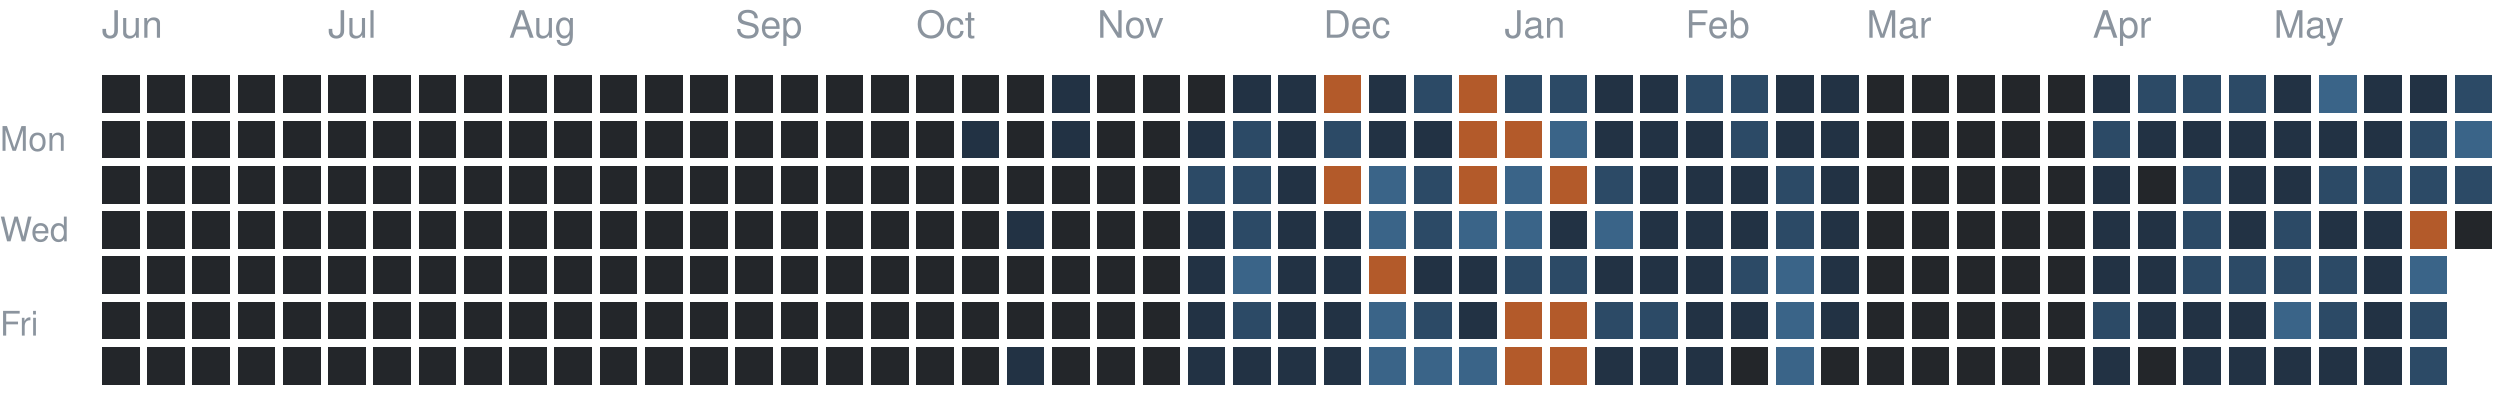
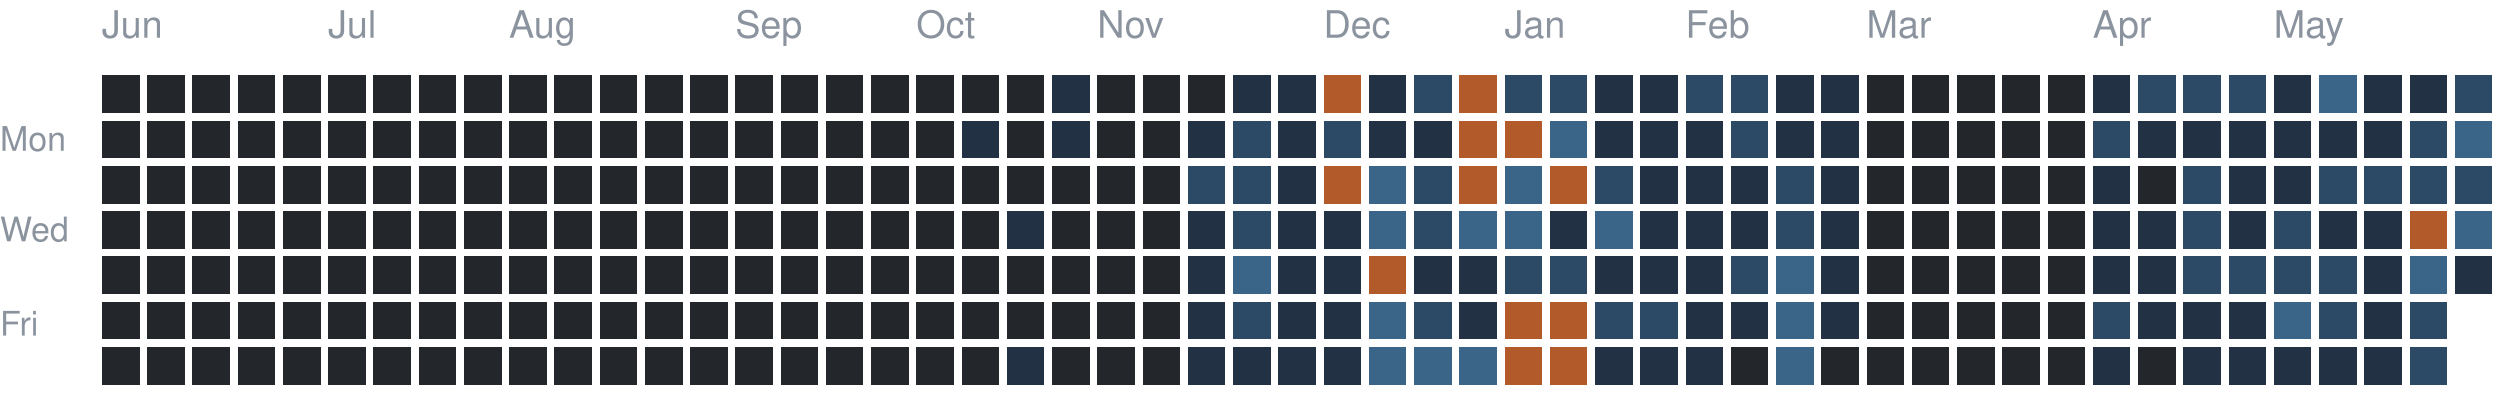
<svg xmlns="http://www.w3.org/2000/svg" version="1.1" width="663" height="104">
  <rect style="fill:#23262a;shape-rendering:crispedges" data-score="0" data-date="2025-06-01" x="27" y="20" width="10" height="10" />
  <rect style="fill:#23262a;shape-rendering:crispedges" data-score="0" data-date="2025-06-08" x="39" y="20" width="10" height="10" />
  <rect style="fill:#23262a;shape-rendering:crispedges" data-score="0" data-date="2025-06-15" x="51" y="20" width="10" height="10" />
  <rect style="fill:#23262a;shape-rendering:crispedges" data-score="0" data-date="2025-06-22" x="63" y="20" width="10" height="10" />
  <rect style="fill:#23262a;shape-rendering:crispedges" data-score="0" data-date="2025-06-29" x="75" y="20" width="10" height="10" />
  <rect style="fill:#23262a;shape-rendering:crispedges" data-score="0" data-date="2025-07-06" x="87" y="20" width="10" height="10" />
  <rect style="fill:#23262a;shape-rendering:crispedges" data-score="0" data-date="2025-07-13" x="99" y="20" width="10" height="10" />
  <rect style="fill:#23262a;shape-rendering:crispedges" data-score="0" data-date="2025-07-20" x="111" y="20" width="10" height="10" />
  <rect style="fill:#23262a;shape-rendering:crispedges" data-score="0" data-date="2025-07-27" x="123" y="20" width="10" height="10" />
  <rect style="fill:#23262a;shape-rendering:crispedges" data-score="0" data-date="2025-08-03" x="135" y="20" width="10" height="10" />
  <rect style="fill:#23262a;shape-rendering:crispedges" data-score="0" data-date="2025-08-10" x="147" y="20" width="10" height="10" />
  <rect style="fill:#23262a;shape-rendering:crispedges" data-score="0" data-date="2025-08-17" x="159" y="20" width="10" height="10" />
  <rect style="fill:#23262a;shape-rendering:crispedges" data-score="0" data-date="2025-08-24" x="171" y="20" width="10" height="10" />
  <rect style="fill:#23262a;shape-rendering:crispedges" data-score="0" data-date="2025-08-31" x="183" y="20" width="10" height="10" />
  <rect style="fill:#23262a;shape-rendering:crispedges" data-score="0" data-date="2025-09-07" x="195" y="20" width="10" height="10" />
  <rect style="fill:#23262a;shape-rendering:crispedges" data-score="0" data-date="2025-09-14" x="207" y="20" width="10" height="10" />
  <rect style="fill:#23262a;shape-rendering:crispedges" data-score="0" data-date="2025-09-21" x="219" y="20" width="10" height="10" />
  <rect style="fill:#23262a;shape-rendering:crispedges" data-score="0" data-date="2025-09-28" x="231" y="20" width="10" height="10" />
  <rect style="fill:#23262a;shape-rendering:crispedges" data-score="0" data-date="2025-10-05" x="243" y="20" width="10" height="10" />
  <rect style="fill:#23262a;shape-rendering:crispedges" data-score="0" data-date="2025-10-12" x="255" y="20" width="10" height="10" />
  <rect style="fill:#23262a;shape-rendering:crispedges" data-score="0" data-date="2025-10-19" x="267" y="20" width="10" height="10" />
  <rect style="fill:#223244;shape-rendering:crispedges" data-score="1" data-date="2025-10-26" x="279" y="20" width="10" height="10" />
  <rect style="fill:#23262a;shape-rendering:crispedges" data-score="0" data-date="2025-11-02" x="291" y="20" width="10" height="10" />
  <rect style="fill:#23262a;shape-rendering:crispedges" data-score="0" data-date="2025-11-09" x="303" y="20" width="10" height="10" />
  <rect style="fill:#23262a;shape-rendering:crispedges" data-score="0" data-date="2025-11-16" x="315" y="20" width="10" height="10" />
  <rect style="fill:#223244;shape-rendering:crispedges" data-score="1" data-date="2025-11-23" x="327" y="20" width="10" height="10" />
  <rect style="fill:#223244;shape-rendering:crispedges" data-score="1" data-date="2025-11-30" x="339" y="20" width="10" height="10" />
  <rect style="fill:#b35a2a;shape-rendering:crispedges" data-score="4" data-date="2025-12-07" x="351" y="20" width="10" height="10" />
  <rect style="fill:#223244;shape-rendering:crispedges" data-score="1" data-date="2025-12-14" x="363" y="20" width="10" height="10" />
  <rect style="fill:#2c4a66;shape-rendering:crispedges" data-score="2" data-date="2025-12-21" x="375" y="20" width="10" height="10" />
  <rect style="fill:#b35a2a;shape-rendering:crispedges" data-score="4" data-date="2025-12-28" x="387" y="20" width="10" height="10" />
  <rect style="fill:#2c4a66;shape-rendering:crispedges" data-score="2" data-date="2026-01-04" x="399" y="20" width="10" height="10" />
  <rect style="fill:#2c4a66;shape-rendering:crispedges" data-score="2" data-date="2026-01-11" x="411" y="20" width="10" height="10" />
  <rect style="fill:#223244;shape-rendering:crispedges" data-score="1" data-date="2026-01-18" x="423" y="20" width="10" height="10" />
  <rect style="fill:#223244;shape-rendering:crispedges" data-score="1" data-date="2026-01-25" x="435" y="20" width="10" height="10" />
  <rect style="fill:#2c4a66;shape-rendering:crispedges" data-score="2" data-date="2026-02-01" x="447" y="20" width="10" height="10" />
  <rect style="fill:#2c4a66;shape-rendering:crispedges" data-score="2" data-date="2026-02-08" x="459" y="20" width="10" height="10" />
  <rect style="fill:#223244;shape-rendering:crispedges" data-score="1" data-date="2026-02-15" x="471" y="20" width="10" height="10" />
  <rect style="fill:#223244;shape-rendering:crispedges" data-score="1" data-date="2026-02-22" x="483" y="20" width="10" height="10" />
  <rect style="fill:#23262a;shape-rendering:crispedges" data-score="0" data-date="2026-03-01" x="495" y="20" width="10" height="10" />
  <rect style="fill:#23262a;shape-rendering:crispedges" data-score="0" data-date="2026-03-08" x="507" y="20" width="10" height="10" />
  <rect style="fill:#23262a;shape-rendering:crispedges" data-score="0" data-date="2026-03-15" x="519" y="20" width="10" height="10" />
  <rect style="fill:#23262a;shape-rendering:crispedges" data-score="0" data-date="2026-03-22" x="531" y="20" width="10" height="10" />
  <rect style="fill:#23262a;shape-rendering:crispedges" data-score="0" data-date="2026-03-29" x="543" y="20" width="10" height="10" />
  <rect style="fill:#223244;shape-rendering:crispedges" data-score="1" data-date="2026-04-05" x="555" y="20" width="10" height="10" />
  <rect style="fill:#2c4a66;shape-rendering:crispedges" data-score="2" data-date="2026-04-12" x="567" y="20" width="10" height="10" />
  <rect style="fill:#2c4a66;shape-rendering:crispedges" data-score="2" data-date="2026-04-19" x="579" y="20" width="10" height="10" />
  <rect style="fill:#2c4a66;shape-rendering:crispedges" data-score="2" data-date="2026-04-26" x="591" y="20" width="10" height="10" />
  <rect style="fill:#223244;shape-rendering:crispedges" data-score="1" data-date="2026-05-03" x="603" y="20" width="10" height="10" />
  <rect style="fill:#3a6488;shape-rendering:crispedges" data-score="3" data-date="2026-05-10" x="615" y="20" width="10" height="10" />
  <rect style="fill:#223244;shape-rendering:crispedges" data-score="1" data-date="2026-05-17" x="627" y="20" width="10" height="10" />
  <rect style="fill:#223244;shape-rendering:crispedges" data-score="1" data-date="2026-05-24" x="639" y="20" width="10" height="10" />
  <rect style="fill:#2c4a66;shape-rendering:crispedges" data-score="2" data-date="2026-05-31" x="651" y="20" width="10" height="10" />
  <rect style="fill:#23262a;shape-rendering:crispedges" data-score="0" data-date="2025-06-02" x="27" y="32" width="10" height="10" />
  <rect style="fill:#23262a;shape-rendering:crispedges" data-score="0" data-date="2025-06-09" x="39" y="32" width="10" height="10" />
  <rect style="fill:#23262a;shape-rendering:crispedges" data-score="0" data-date="2025-06-16" x="51" y="32" width="10" height="10" />
  <rect style="fill:#23262a;shape-rendering:crispedges" data-score="0" data-date="2025-06-23" x="63" y="32" width="10" height="10" />
  <rect style="fill:#23262a;shape-rendering:crispedges" data-score="0" data-date="2025-06-30" x="75" y="32" width="10" height="10" />
  <rect style="fill:#23262a;shape-rendering:crispedges" data-score="0" data-date="2025-07-07" x="87" y="32" width="10" height="10" />
  <rect style="fill:#23262a;shape-rendering:crispedges" data-score="0" data-date="2025-07-14" x="99" y="32" width="10" height="10" />
  <rect style="fill:#23262a;shape-rendering:crispedges" data-score="0" data-date="2025-07-21" x="111" y="32" width="10" height="10" />
  <rect style="fill:#23262a;shape-rendering:crispedges" data-score="0" data-date="2025-07-28" x="123" y="32" width="10" height="10" />
  <rect style="fill:#23262a;shape-rendering:crispedges" data-score="0" data-date="2025-08-04" x="135" y="32" width="10" height="10" />
  <rect style="fill:#23262a;shape-rendering:crispedges" data-score="0" data-date="2025-08-11" x="147" y="32" width="10" height="10" />
  <rect style="fill:#23262a;shape-rendering:crispedges" data-score="0" data-date="2025-08-18" x="159" y="32" width="10" height="10" />
  <rect style="fill:#23262a;shape-rendering:crispedges" data-score="0" data-date="2025-08-25" x="171" y="32" width="10" height="10" />
  <rect style="fill:#23262a;shape-rendering:crispedges" data-score="0" data-date="2025-09-01" x="183" y="32" width="10" height="10" />
  <rect style="fill:#23262a;shape-rendering:crispedges" data-score="0" data-date="2025-09-08" x="195" y="32" width="10" height="10" />
  <rect style="fill:#23262a;shape-rendering:crispedges" data-score="0" data-date="2025-09-15" x="207" y="32" width="10" height="10" />
  <rect style="fill:#23262a;shape-rendering:crispedges" data-score="0" data-date="2025-09-22" x="219" y="32" width="10" height="10" />
  <rect style="fill:#23262a;shape-rendering:crispedges" data-score="0" data-date="2025-09-29" x="231" y="32" width="10" height="10" />
  <rect style="fill:#23262a;shape-rendering:crispedges" data-score="0" data-date="2025-10-06" x="243" y="32" width="10" height="10" />
  <rect style="fill:#223244;shape-rendering:crispedges" data-score="1" data-date="2025-10-13" x="255" y="32" width="10" height="10" />
  <rect style="fill:#23262a;shape-rendering:crispedges" data-score="0" data-date="2025-10-20" x="267" y="32" width="10" height="10" />
  <rect style="fill:#223244;shape-rendering:crispedges" data-score="1" data-date="2025-10-27" x="279" y="32" width="10" height="10" />
  <rect style="fill:#23262a;shape-rendering:crispedges" data-score="0" data-date="2025-11-03" x="291" y="32" width="10" height="10" />
  <rect style="fill:#23262a;shape-rendering:crispedges" data-score="0" data-date="2025-11-10" x="303" y="32" width="10" height="10" />
  <rect style="fill:#223244;shape-rendering:crispedges" data-score="1" data-date="2025-11-17" x="315" y="32" width="10" height="10" />
  <rect style="fill:#2c4a66;shape-rendering:crispedges" data-score="2" data-date="2025-11-24" x="327" y="32" width="10" height="10" />
  <rect style="fill:#223244;shape-rendering:crispedges" data-score="1" data-date="2025-12-01" x="339" y="32" width="10" height="10" />
  <rect style="fill:#2c4a66;shape-rendering:crispedges" data-score="2" data-date="2025-12-08" x="351" y="32" width="10" height="10" />
  <rect style="fill:#223244;shape-rendering:crispedges" data-score="1" data-date="2025-12-15" x="363" y="32" width="10" height="10" />
  <rect style="fill:#223244;shape-rendering:crispedges" data-score="1" data-date="2025-12-22" x="375" y="32" width="10" height="10" />
  <rect style="fill:#b35a2a;shape-rendering:crispedges" data-score="4" data-date="2025-12-29" x="387" y="32" width="10" height="10" />
  <rect style="fill:#b35a2a;shape-rendering:crispedges" data-score="4" data-date="2026-01-05" x="399" y="32" width="10" height="10" />
  <rect style="fill:#3a6488;shape-rendering:crispedges" data-score="3" data-date="2026-01-12" x="411" y="32" width="10" height="10" />
  <rect style="fill:#223244;shape-rendering:crispedges" data-score="1" data-date="2026-01-19" x="423" y="32" width="10" height="10" />
  <rect style="fill:#223244;shape-rendering:crispedges" data-score="1" data-date="2026-01-26" x="435" y="32" width="10" height="10" />
  <rect style="fill:#223244;shape-rendering:crispedges" data-score="1" data-date="2026-02-02" x="447" y="32" width="10" height="10" />
  <rect style="fill:#2c4a66;shape-rendering:crispedges" data-score="2" data-date="2026-02-09" x="459" y="32" width="10" height="10" />
  <rect style="fill:#223244;shape-rendering:crispedges" data-score="1" data-date="2026-02-16" x="471" y="32" width="10" height="10" />
  <rect style="fill:#223244;shape-rendering:crispedges" data-score="1" data-date="2026-02-23" x="483" y="32" width="10" height="10" />
  <rect style="fill:#23262a;shape-rendering:crispedges" data-score="0" data-date="2026-03-02" x="495" y="32" width="10" height="10" />
  <rect style="fill:#23262a;shape-rendering:crispedges" data-score="0" data-date="2026-03-09" x="507" y="32" width="10" height="10" />
  <rect style="fill:#23262a;shape-rendering:crispedges" data-score="0" data-date="2026-03-16" x="519" y="32" width="10" height="10" />
  <rect style="fill:#23262a;shape-rendering:crispedges" data-score="0" data-date="2026-03-23" x="531" y="32" width="10" height="10" />
  <rect style="fill:#23262a;shape-rendering:crispedges" data-score="0" data-date="2026-03-30" x="543" y="32" width="10" height="10" />
  <rect style="fill:#2c4a66;shape-rendering:crispedges" data-score="2" data-date="2026-04-06" x="555" y="32" width="10" height="10" />
  <rect style="fill:#223244;shape-rendering:crispedges" data-score="1" data-date="2026-04-13" x="567" y="32" width="10" height="10" />
  <rect style="fill:#223244;shape-rendering:crispedges" data-score="1" data-date="2026-04-20" x="579" y="32" width="10" height="10" />
  <rect style="fill:#223244;shape-rendering:crispedges" data-score="1" data-date="2026-04-27" x="591" y="32" width="10" height="10" />
  <rect style="fill:#223244;shape-rendering:crispedges" data-score="1" data-date="2026-05-04" x="603" y="32" width="10" height="10" />
  <rect style="fill:#223244;shape-rendering:crispedges" data-score="1" data-date="2026-05-11" x="615" y="32" width="10" height="10" />
  <rect style="fill:#223244;shape-rendering:crispedges" data-score="1" data-date="2026-05-18" x="627" y="32" width="10" height="10" />
  <rect style="fill:#2c4a66;shape-rendering:crispedges" data-score="2" data-date="2026-05-25" x="639" y="32" width="10" height="10" />
  <rect style="fill:#3a6488;shape-rendering:crispedges" data-score="3" data-date="2026-06-01" x="651" y="32" width="10" height="10" />
  <rect style="fill:#23262a;shape-rendering:crispedges" data-score="0" data-date="2025-06-03" x="27" y="44" width="10" height="10" />
  <rect style="fill:#23262a;shape-rendering:crispedges" data-score="0" data-date="2025-06-10" x="39" y="44" width="10" height="10" />
  <rect style="fill:#23262a;shape-rendering:crispedges" data-score="0" data-date="2025-06-17" x="51" y="44" width="10" height="10" />
  <rect style="fill:#23262a;shape-rendering:crispedges" data-score="0" data-date="2025-06-24" x="63" y="44" width="10" height="10" />
  <rect style="fill:#23262a;shape-rendering:crispedges" data-score="0" data-date="2025-07-01" x="75" y="44" width="10" height="10" />
  <rect style="fill:#23262a;shape-rendering:crispedges" data-score="0" data-date="2025-07-08" x="87" y="44" width="10" height="10" />
  <rect style="fill:#23262a;shape-rendering:crispedges" data-score="0" data-date="2025-07-15" x="99" y="44" width="10" height="10" />
  <rect style="fill:#23262a;shape-rendering:crispedges" data-score="0" data-date="2025-07-22" x="111" y="44" width="10" height="10" />
  <rect style="fill:#23262a;shape-rendering:crispedges" data-score="0" data-date="2025-07-29" x="123" y="44" width="10" height="10" />
  <rect style="fill:#23262a;shape-rendering:crispedges" data-score="0" data-date="2025-08-05" x="135" y="44" width="10" height="10" />
  <rect style="fill:#23262a;shape-rendering:crispedges" data-score="0" data-date="2025-08-12" x="147" y="44" width="10" height="10" />
  <rect style="fill:#23262a;shape-rendering:crispedges" data-score="0" data-date="2025-08-19" x="159" y="44" width="10" height="10" />
  <rect style="fill:#23262a;shape-rendering:crispedges" data-score="0" data-date="2025-08-26" x="171" y="44" width="10" height="10" />
  <rect style="fill:#23262a;shape-rendering:crispedges" data-score="0" data-date="2025-09-02" x="183" y="44" width="10" height="10" />
  <rect style="fill:#23262a;shape-rendering:crispedges" data-score="0" data-date="2025-09-09" x="195" y="44" width="10" height="10" />
  <rect style="fill:#23262a;shape-rendering:crispedges" data-score="0" data-date="2025-09-16" x="207" y="44" width="10" height="10" />
  <rect style="fill:#23262a;shape-rendering:crispedges" data-score="0" data-date="2025-09-23" x="219" y="44" width="10" height="10" />
  <rect style="fill:#23262a;shape-rendering:crispedges" data-score="0" data-date="2025-09-30" x="231" y="44" width="10" height="10" />
  <rect style="fill:#23262a;shape-rendering:crispedges" data-score="0" data-date="2025-10-07" x="243" y="44" width="10" height="10" />
  <rect style="fill:#23262a;shape-rendering:crispedges" data-score="0" data-date="2025-10-14" x="255" y="44" width="10" height="10" />
  <rect style="fill:#23262a;shape-rendering:crispedges" data-score="0" data-date="2025-10-21" x="267" y="44" width="10" height="10" />
  <rect style="fill:#23262a;shape-rendering:crispedges" data-score="0" data-date="2025-10-28" x="279" y="44" width="10" height="10" />
  <rect style="fill:#23262a;shape-rendering:crispedges" data-score="0" data-date="2025-11-04" x="291" y="44" width="10" height="10" />
  <rect style="fill:#23262a;shape-rendering:crispedges" data-score="0" data-date="2025-11-11" x="303" y="44" width="10" height="10" />
  <rect style="fill:#2c4a66;shape-rendering:crispedges" data-score="2" data-date="2025-11-18" x="315" y="44" width="10" height="10" />
  <rect style="fill:#2c4a66;shape-rendering:crispedges" data-score="2" data-date="2025-11-25" x="327" y="44" width="10" height="10" />
  <rect style="fill:#223244;shape-rendering:crispedges" data-score="1" data-date="2025-12-02" x="339" y="44" width="10" height="10" />
  <rect style="fill:#b35a2a;shape-rendering:crispedges" data-score="4" data-date="2025-12-09" x="351" y="44" width="10" height="10" />
  <rect style="fill:#3a6488;shape-rendering:crispedges" data-score="3" data-date="2025-12-16" x="363" y="44" width="10" height="10" />
  <rect style="fill:#2c4a66;shape-rendering:crispedges" data-score="2" data-date="2025-12-23" x="375" y="44" width="10" height="10" />
  <rect style="fill:#b35a2a;shape-rendering:crispedges" data-score="4" data-date="2025-12-30" x="387" y="44" width="10" height="10" />
  <rect style="fill:#3a6488;shape-rendering:crispedges" data-score="3" data-date="2026-01-06" x="399" y="44" width="10" height="10" />
  <rect style="fill:#b35a2a;shape-rendering:crispedges" data-score="4" data-date="2026-01-13" x="411" y="44" width="10" height="10" />
  <rect style="fill:#2c4a66;shape-rendering:crispedges" data-score="2" data-date="2026-01-20" x="423" y="44" width="10" height="10" />
  <rect style="fill:#223244;shape-rendering:crispedges" data-score="1" data-date="2026-01-27" x="435" y="44" width="10" height="10" />
  <rect style="fill:#223244;shape-rendering:crispedges" data-score="1" data-date="2026-02-03" x="447" y="44" width="10" height="10" />
  <rect style="fill:#223244;shape-rendering:crispedges" data-score="1" data-date="2026-02-10" x="459" y="44" width="10" height="10" />
  <rect style="fill:#2c4a66;shape-rendering:crispedges" data-score="2" data-date="2026-02-17" x="471" y="44" width="10" height="10" />
  <rect style="fill:#223244;shape-rendering:crispedges" data-score="1" data-date="2026-02-24" x="483" y="44" width="10" height="10" />
  <rect style="fill:#23262a;shape-rendering:crispedges" data-score="0" data-date="2026-03-03" x="495" y="44" width="10" height="10" />
  <rect style="fill:#23262a;shape-rendering:crispedges" data-score="0" data-date="2026-03-10" x="507" y="44" width="10" height="10" />
  <rect style="fill:#23262a;shape-rendering:crispedges" data-score="0" data-date="2026-03-17" x="519" y="44" width="10" height="10" />
  <rect style="fill:#23262a;shape-rendering:crispedges" data-score="0" data-date="2026-03-24" x="531" y="44" width="10" height="10" />
  <rect style="fill:#23262a;shape-rendering:crispedges" data-score="0" data-date="2026-03-31" x="543" y="44" width="10" height="10" />
  <rect style="fill:#223244;shape-rendering:crispedges" data-score="1" data-date="2026-04-07" x="555" y="44" width="10" height="10" />
  <rect style="fill:#23262a;shape-rendering:crispedges" data-score="0" data-date="2026-04-14" x="567" y="44" width="10" height="10" />
  <rect style="fill:#2c4a66;shape-rendering:crispedges" data-score="2" data-date="2026-04-21" x="579" y="44" width="10" height="10" />
  <rect style="fill:#223244;shape-rendering:crispedges" data-score="1" data-date="2026-04-28" x="591" y="44" width="10" height="10" />
  <rect style="fill:#223244;shape-rendering:crispedges" data-score="1" data-date="2026-05-05" x="603" y="44" width="10" height="10" />
  <rect style="fill:#2c4a66;shape-rendering:crispedges" data-score="2" data-date="2026-05-12" x="615" y="44" width="10" height="10" />
  <rect style="fill:#2c4a66;shape-rendering:crispedges" data-score="2" data-date="2026-05-19" x="627" y="44" width="10" height="10" />
  <rect style="fill:#2c4a66;shape-rendering:crispedges" data-score="2" data-date="2026-05-26" x="639" y="44" width="10" height="10" />
  <rect style="fill:#2c4a66;shape-rendering:crispedges" data-score="2" data-date="2026-06-02" x="651" y="44" width="10" height="10" />
  <rect style="fill:#23262a;shape-rendering:crispedges" data-score="0" data-date="2025-06-04" x="27" y="56" width="10" height="10" />
  <rect style="fill:#23262a;shape-rendering:crispedges" data-score="0" data-date="2025-06-11" x="39" y="56" width="10" height="10" />
  <rect style="fill:#23262a;shape-rendering:crispedges" data-score="0" data-date="2025-06-18" x="51" y="56" width="10" height="10" />
  <rect style="fill:#23262a;shape-rendering:crispedges" data-score="0" data-date="2025-06-25" x="63" y="56" width="10" height="10" />
  <rect style="fill:#23262a;shape-rendering:crispedges" data-score="0" data-date="2025-07-02" x="75" y="56" width="10" height="10" />
  <rect style="fill:#23262a;shape-rendering:crispedges" data-score="0" data-date="2025-07-09" x="87" y="56" width="10" height="10" />
  <rect style="fill:#23262a;shape-rendering:crispedges" data-score="0" data-date="2025-07-16" x="99" y="56" width="10" height="10" />
  <rect style="fill:#23262a;shape-rendering:crispedges" data-score="0" data-date="2025-07-23" x="111" y="56" width="10" height="10" />
  <rect style="fill:#23262a;shape-rendering:crispedges" data-score="0" data-date="2025-07-30" x="123" y="56" width="10" height="10" />
  <rect style="fill:#23262a;shape-rendering:crispedges" data-score="0" data-date="2025-08-06" x="135" y="56" width="10" height="10" />
  <rect style="fill:#23262a;shape-rendering:crispedges" data-score="0" data-date="2025-08-13" x="147" y="56" width="10" height="10" />
  <rect style="fill:#23262a;shape-rendering:crispedges" data-score="0" data-date="2025-08-20" x="159" y="56" width="10" height="10" />
  <rect style="fill:#23262a;shape-rendering:crispedges" data-score="0" data-date="2025-08-27" x="171" y="56" width="10" height="10" />
  <rect style="fill:#23262a;shape-rendering:crispedges" data-score="0" data-date="2025-09-03" x="183" y="56" width="10" height="10" />
  <rect style="fill:#23262a;shape-rendering:crispedges" data-score="0" data-date="2025-09-10" x="195" y="56" width="10" height="10" />
  <rect style="fill:#23262a;shape-rendering:crispedges" data-score="0" data-date="2025-09-17" x="207" y="56" width="10" height="10" />
  <rect style="fill:#23262a;shape-rendering:crispedges" data-score="0" data-date="2025-09-24" x="219" y="56" width="10" height="10" />
  <rect style="fill:#23262a;shape-rendering:crispedges" data-score="0" data-date="2025-10-01" x="231" y="56" width="10" height="10" />
  <rect style="fill:#23262a;shape-rendering:crispedges" data-score="0" data-date="2025-10-08" x="243" y="56" width="10" height="10" />
  <rect style="fill:#23262a;shape-rendering:crispedges" data-score="0" data-date="2025-10-15" x="255" y="56" width="10" height="10" />
  <rect style="fill:#223244;shape-rendering:crispedges" data-score="1" data-date="2025-10-22" x="267" y="56" width="10" height="10" />
  <rect style="fill:#23262a;shape-rendering:crispedges" data-score="0" data-date="2025-10-29" x="279" y="56" width="10" height="10" />
  <rect style="fill:#23262a;shape-rendering:crispedges" data-score="0" data-date="2025-11-05" x="291" y="56" width="10" height="10" />
  <rect style="fill:#23262a;shape-rendering:crispedges" data-score="0" data-date="2025-11-12" x="303" y="56" width="10" height="10" />
  <rect style="fill:#223244;shape-rendering:crispedges" data-score="1" data-date="2025-11-19" x="315" y="56" width="10" height="10" />
  <rect style="fill:#2c4a66;shape-rendering:crispedges" data-score="2" data-date="2025-11-26" x="327" y="56" width="10" height="10" />
  <rect style="fill:#223244;shape-rendering:crispedges" data-score="1" data-date="2025-12-03" x="339" y="56" width="10" height="10" />
  <rect style="fill:#223244;shape-rendering:crispedges" data-score="1" data-date="2025-12-10" x="351" y="56" width="10" height="10" />
  <rect style="fill:#3a6488;shape-rendering:crispedges" data-score="3" data-date="2025-12-17" x="363" y="56" width="10" height="10" />
  <rect style="fill:#2c4a66;shape-rendering:crispedges" data-score="2" data-date="2025-12-24" x="375" y="56" width="10" height="10" />
  <rect style="fill:#3a6488;shape-rendering:crispedges" data-score="3" data-date="2025-12-31" x="387" y="56" width="10" height="10" />
  <rect style="fill:#3a6488;shape-rendering:crispedges" data-score="3" data-date="2026-01-07" x="399" y="56" width="10" height="10" />
  <rect style="fill:#223244;shape-rendering:crispedges" data-score="1" data-date="2026-01-14" x="411" y="56" width="10" height="10" />
  <rect style="fill:#3a6488;shape-rendering:crispedges" data-score="3" data-date="2026-01-21" x="423" y="56" width="10" height="10" />
  <rect style="fill:#223244;shape-rendering:crispedges" data-score="1" data-date="2026-01-28" x="435" y="56" width="10" height="10" />
  <rect style="fill:#223244;shape-rendering:crispedges" data-score="1" data-date="2026-02-04" x="447" y="56" width="10" height="10" />
  <rect style="fill:#223244;shape-rendering:crispedges" data-score="1" data-date="2026-02-11" x="459" y="56" width="10" height="10" />
  <rect style="fill:#2c4a66;shape-rendering:crispedges" data-score="2" data-date="2026-02-18" x="471" y="56" width="10" height="10" />
  <rect style="fill:#223244;shape-rendering:crispedges" data-score="1" data-date="2026-02-25" x="483" y="56" width="10" height="10" />
  <rect style="fill:#23262a;shape-rendering:crispedges" data-score="0" data-date="2026-03-04" x="495" y="56" width="10" height="10" />
  <rect style="fill:#23262a;shape-rendering:crispedges" data-score="0" data-date="2026-03-11" x="507" y="56" width="10" height="10" />
  <rect style="fill:#23262a;shape-rendering:crispedges" data-score="0" data-date="2026-03-18" x="519" y="56" width="10" height="10" />
  <rect style="fill:#23262a;shape-rendering:crispedges" data-score="0" data-date="2026-03-25" x="531" y="56" width="10" height="10" />
  <rect style="fill:#23262a;shape-rendering:crispedges" data-score="0" data-date="2026-04-01" x="543" y="56" width="10" height="10" />
  <rect style="fill:#223244;shape-rendering:crispedges" data-score="1" data-date="2026-04-08" x="555" y="56" width="10" height="10" />
  <rect style="fill:#223244;shape-rendering:crispedges" data-score="1" data-date="2026-04-15" x="567" y="56" width="10" height="10" />
  <rect style="fill:#2c4a66;shape-rendering:crispedges" data-score="2" data-date="2026-04-22" x="579" y="56" width="10" height="10" />
  <rect style="fill:#223244;shape-rendering:crispedges" data-score="1" data-date="2026-04-29" x="591" y="56" width="10" height="10" />
  <rect style="fill:#2c4a66;shape-rendering:crispedges" data-score="2" data-date="2026-05-06" x="603" y="56" width="10" height="10" />
  <rect style="fill:#223244;shape-rendering:crispedges" data-score="1" data-date="2026-05-13" x="615" y="56" width="10" height="10" />
  <rect style="fill:#223244;shape-rendering:crispedges" data-score="1" data-date="2026-05-20" x="627" y="56" width="10" height="10" />
  <rect style="fill:#b35a2a;shape-rendering:crispedges" data-score="4" data-date="2026-05-27" x="639" y="56" width="10" height="10" />
-   <rect style="fill:#23262a;shape-rendering:crispedges" data-score="0" data-date="2026-06-03" x="651" y="56" width="10" height="10" />
+   <rect style="fill:#3a6488;shape-rendering:crispedges" data-score="3" data-date="2026-06-03" x="651" y="56" width="10" height="10" />
  <rect style="fill:#23262a;shape-rendering:crispedges" data-score="0" data-date="2025-06-05" x="27" y="68" width="10" height="10" />
  <rect style="fill:#23262a;shape-rendering:crispedges" data-score="0" data-date="2025-06-12" x="39" y="68" width="10" height="10" />
  <rect style="fill:#23262a;shape-rendering:crispedges" data-score="0" data-date="2025-06-19" x="51" y="68" width="10" height="10" />
  <rect style="fill:#23262a;shape-rendering:crispedges" data-score="0" data-date="2025-06-26" x="63" y="68" width="10" height="10" />
  <rect style="fill:#23262a;shape-rendering:crispedges" data-score="0" data-date="2025-07-03" x="75" y="68" width="10" height="10" />
  <rect style="fill:#23262a;shape-rendering:crispedges" data-score="0" data-date="2025-07-10" x="87" y="68" width="10" height="10" />
  <rect style="fill:#23262a;shape-rendering:crispedges" data-score="0" data-date="2025-07-17" x="99" y="68" width="10" height="10" />
  <rect style="fill:#23262a;shape-rendering:crispedges" data-score="0" data-date="2025-07-24" x="111" y="68" width="10" height="10" />
  <rect style="fill:#23262a;shape-rendering:crispedges" data-score="0" data-date="2025-07-31" x="123" y="68" width="10" height="10" />
  <rect style="fill:#23262a;shape-rendering:crispedges" data-score="0" data-date="2025-08-07" x="135" y="68" width="10" height="10" />
  <rect style="fill:#23262a;shape-rendering:crispedges" data-score="0" data-date="2025-08-14" x="147" y="68" width="10" height="10" />
  <rect style="fill:#23262a;shape-rendering:crispedges" data-score="0" data-date="2025-08-21" x="159" y="68" width="10" height="10" />
  <rect style="fill:#23262a;shape-rendering:crispedges" data-score="0" data-date="2025-08-28" x="171" y="68" width="10" height="10" />
  <rect style="fill:#23262a;shape-rendering:crispedges" data-score="0" data-date="2025-09-04" x="183" y="68" width="10" height="10" />
  <rect style="fill:#23262a;shape-rendering:crispedges" data-score="0" data-date="2025-09-11" x="195" y="68" width="10" height="10" />
  <rect style="fill:#23262a;shape-rendering:crispedges" data-score="0" data-date="2025-09-18" x="207" y="68" width="10" height="10" />
  <rect style="fill:#23262a;shape-rendering:crispedges" data-score="0" data-date="2025-09-25" x="219" y="68" width="10" height="10" />
  <rect style="fill:#23262a;shape-rendering:crispedges" data-score="0" data-date="2025-10-02" x="231" y="68" width="10" height="10" />
  <rect style="fill:#23262a;shape-rendering:crispedges" data-score="0" data-date="2025-10-09" x="243" y="68" width="10" height="10" />
  <rect style="fill:#23262a;shape-rendering:crispedges" data-score="0" data-date="2025-10-16" x="255" y="68" width="10" height="10" />
  <rect style="fill:#23262a;shape-rendering:crispedges" data-score="0" data-date="2025-10-23" x="267" y="68" width="10" height="10" />
  <rect style="fill:#23262a;shape-rendering:crispedges" data-score="0" data-date="2025-10-30" x="279" y="68" width="10" height="10" />
  <rect style="fill:#23262a;shape-rendering:crispedges" data-score="0" data-date="2025-11-06" x="291" y="68" width="10" height="10" />
  <rect style="fill:#23262a;shape-rendering:crispedges" data-score="0" data-date="2025-11-13" x="303" y="68" width="10" height="10" />
  <rect style="fill:#223244;shape-rendering:crispedges" data-score="1" data-date="2025-11-20" x="315" y="68" width="10" height="10" />
  <rect style="fill:#3a6488;shape-rendering:crispedges" data-score="3" data-date="2025-11-27" x="327" y="68" width="10" height="10" />
  <rect style="fill:#223244;shape-rendering:crispedges" data-score="1" data-date="2025-12-04" x="339" y="68" width="10" height="10" />
  <rect style="fill:#223244;shape-rendering:crispedges" data-score="1" data-date="2025-12-11" x="351" y="68" width="10" height="10" />
  <rect style="fill:#b35a2a;shape-rendering:crispedges" data-score="4" data-date="2025-12-18" x="363" y="68" width="10" height="10" />
  <rect style="fill:#223244;shape-rendering:crispedges" data-score="1" data-date="2025-12-25" x="375" y="68" width="10" height="10" />
  <rect style="fill:#223244;shape-rendering:crispedges" data-score="1" data-date="2026-01-01" x="387" y="68" width="10" height="10" />
  <rect style="fill:#2c4a66;shape-rendering:crispedges" data-score="2" data-date="2026-01-08" x="399" y="68" width="10" height="10" />
  <rect style="fill:#2c4a66;shape-rendering:crispedges" data-score="2" data-date="2026-01-15" x="411" y="68" width="10" height="10" />
  <rect style="fill:#223244;shape-rendering:crispedges" data-score="1" data-date="2026-01-22" x="423" y="68" width="10" height="10" />
  <rect style="fill:#223244;shape-rendering:crispedges" data-score="1" data-date="2026-01-29" x="435" y="68" width="10" height="10" />
  <rect style="fill:#223244;shape-rendering:crispedges" data-score="1" data-date="2026-02-05" x="447" y="68" width="10" height="10" />
  <rect style="fill:#2c4a66;shape-rendering:crispedges" data-score="2" data-date="2026-02-12" x="459" y="68" width="10" height="10" />
  <rect style="fill:#3a6488;shape-rendering:crispedges" data-score="3" data-date="2026-02-19" x="471" y="68" width="10" height="10" />
  <rect style="fill:#223244;shape-rendering:crispedges" data-score="1" data-date="2026-02-26" x="483" y="68" width="10" height="10" />
  <rect style="fill:#23262a;shape-rendering:crispedges" data-score="0" data-date="2026-03-05" x="495" y="68" width="10" height="10" />
  <rect style="fill:#23262a;shape-rendering:crispedges" data-score="0" data-date="2026-03-12" x="507" y="68" width="10" height="10" />
  <rect style="fill:#23262a;shape-rendering:crispedges" data-score="0" data-date="2026-03-19" x="519" y="68" width="10" height="10" />
  <rect style="fill:#23262a;shape-rendering:crispedges" data-score="0" data-date="2026-03-26" x="531" y="68" width="10" height="10" />
  <rect style="fill:#23262a;shape-rendering:crispedges" data-score="0" data-date="2026-04-02" x="543" y="68" width="10" height="10" />
  <rect style="fill:#223244;shape-rendering:crispedges" data-score="1" data-date="2026-04-09" x="555" y="68" width="10" height="10" />
  <rect style="fill:#223244;shape-rendering:crispedges" data-score="1" data-date="2026-04-16" x="567" y="68" width="10" height="10" />
  <rect style="fill:#2c4a66;shape-rendering:crispedges" data-score="2" data-date="2026-04-23" x="579" y="68" width="10" height="10" />
  <rect style="fill:#2c4a66;shape-rendering:crispedges" data-score="2" data-date="2026-04-30" x="591" y="68" width="10" height="10" />
  <rect style="fill:#2c4a66;shape-rendering:crispedges" data-score="2" data-date="2026-05-07" x="603" y="68" width="10" height="10" />
  <rect style="fill:#2c4a66;shape-rendering:crispedges" data-score="2" data-date="2026-05-14" x="615" y="68" width="10" height="10" />
  <rect style="fill:#223244;shape-rendering:crispedges" data-score="1" data-date="2026-05-21" x="627" y="68" width="10" height="10" />
  <rect style="fill:#3a6488;shape-rendering:crispedges" data-score="3" data-date="2026-05-28" x="639" y="68" width="10" height="10" />
+   <rect style="fill:#223244;shape-rendering:crispedges" data-score="1" data-date="2026-06-04" x="651" y="68" width="10" height="10" />
  <rect style="fill:#23262a;shape-rendering:crispedges" data-score="0" data-date="2025-06-06" x="27" y="80" width="10" height="10" />
  <rect style="fill:#23262a;shape-rendering:crispedges" data-score="0" data-date="2025-06-13" x="39" y="80" width="10" height="10" />
  <rect style="fill:#23262a;shape-rendering:crispedges" data-score="0" data-date="2025-06-20" x="51" y="80" width="10" height="10" />
  <rect style="fill:#23262a;shape-rendering:crispedges" data-score="0" data-date="2025-06-27" x="63" y="80" width="10" height="10" />
  <rect style="fill:#23262a;shape-rendering:crispedges" data-score="0" data-date="2025-07-04" x="75" y="80" width="10" height="10" />
  <rect style="fill:#23262a;shape-rendering:crispedges" data-score="0" data-date="2025-07-11" x="87" y="80" width="10" height="10" />
  <rect style="fill:#23262a;shape-rendering:crispedges" data-score="0" data-date="2025-07-18" x="99" y="80" width="10" height="10" />
  <rect style="fill:#23262a;shape-rendering:crispedges" data-score="0" data-date="2025-07-25" x="111" y="80" width="10" height="10" />
  <rect style="fill:#23262a;shape-rendering:crispedges" data-score="0" data-date="2025-08-01" x="123" y="80" width="10" height="10" />
  <rect style="fill:#23262a;shape-rendering:crispedges" data-score="0" data-date="2025-08-08" x="135" y="80" width="10" height="10" />
  <rect style="fill:#23262a;shape-rendering:crispedges" data-score="0" data-date="2025-08-15" x="147" y="80" width="10" height="10" />
  <rect style="fill:#23262a;shape-rendering:crispedges" data-score="0" data-date="2025-08-22" x="159" y="80" width="10" height="10" />
  <rect style="fill:#23262a;shape-rendering:crispedges" data-score="0" data-date="2025-08-29" x="171" y="80" width="10" height="10" />
  <rect style="fill:#23262a;shape-rendering:crispedges" data-score="0" data-date="2025-09-05" x="183" y="80" width="10" height="10" />
  <rect style="fill:#23262a;shape-rendering:crispedges" data-score="0" data-date="2025-09-12" x="195" y="80" width="10" height="10" />
  <rect style="fill:#23262a;shape-rendering:crispedges" data-score="0" data-date="2025-09-19" x="207" y="80" width="10" height="10" />
  <rect style="fill:#23262a;shape-rendering:crispedges" data-score="0" data-date="2025-09-26" x="219" y="80" width="10" height="10" />
  <rect style="fill:#23262a;shape-rendering:crispedges" data-score="0" data-date="2025-10-03" x="231" y="80" width="10" height="10" />
  <rect style="fill:#23262a;shape-rendering:crispedges" data-score="0" data-date="2025-10-10" x="243" y="80" width="10" height="10" />
  <rect style="fill:#23262a;shape-rendering:crispedges" data-score="0" data-date="2025-10-17" x="255" y="80" width="10" height="10" />
  <rect style="fill:#23262a;shape-rendering:crispedges" data-score="0" data-date="2025-10-24" x="267" y="80" width="10" height="10" />
  <rect style="fill:#23262a;shape-rendering:crispedges" data-score="0" data-date="2025-10-31" x="279" y="80" width="10" height="10" />
  <rect style="fill:#23262a;shape-rendering:crispedges" data-score="0" data-date="2025-11-07" x="291" y="80" width="10" height="10" />
  <rect style="fill:#23262a;shape-rendering:crispedges" data-score="0" data-date="2025-11-14" x="303" y="80" width="10" height="10" />
  <rect style="fill:#223244;shape-rendering:crispedges" data-score="1" data-date="2025-11-21" x="315" y="80" width="10" height="10" />
  <rect style="fill:#2c4a66;shape-rendering:crispedges" data-score="2" data-date="2025-11-28" x="327" y="80" width="10" height="10" />
  <rect style="fill:#223244;shape-rendering:crispedges" data-score="1" data-date="2025-12-05" x="339" y="80" width="10" height="10" />
  <rect style="fill:#223244;shape-rendering:crispedges" data-score="1" data-date="2025-12-12" x="351" y="80" width="10" height="10" />
  <rect style="fill:#3a6488;shape-rendering:crispedges" data-score="3" data-date="2025-12-19" x="363" y="80" width="10" height="10" />
  <rect style="fill:#2c4a66;shape-rendering:crispedges" data-score="2" data-date="2025-12-26" x="375" y="80" width="10" height="10" />
  <rect style="fill:#223244;shape-rendering:crispedges" data-score="1" data-date="2026-01-02" x="387" y="80" width="10" height="10" />
  <rect style="fill:#b35a2a;shape-rendering:crispedges" data-score="4" data-date="2026-01-09" x="399" y="80" width="10" height="10" />
  <rect style="fill:#b35a2a;shape-rendering:crispedges" data-score="4" data-date="2026-01-16" x="411" y="80" width="10" height="10" />
  <rect style="fill:#2c4a66;shape-rendering:crispedges" data-score="2" data-date="2026-01-23" x="423" y="80" width="10" height="10" />
  <rect style="fill:#2c4a66;shape-rendering:crispedges" data-score="2" data-date="2026-01-30" x="435" y="80" width="10" height="10" />
  <rect style="fill:#223244;shape-rendering:crispedges" data-score="1" data-date="2026-02-06" x="447" y="80" width="10" height="10" />
  <rect style="fill:#223244;shape-rendering:crispedges" data-score="1" data-date="2026-02-13" x="459" y="80" width="10" height="10" />
  <rect style="fill:#3a6488;shape-rendering:crispedges" data-score="3" data-date="2026-02-20" x="471" y="80" width="10" height="10" />
  <rect style="fill:#223244;shape-rendering:crispedges" data-score="1" data-date="2026-02-27" x="483" y="80" width="10" height="10" />
  <rect style="fill:#23262a;shape-rendering:crispedges" data-score="0" data-date="2026-03-06" x="495" y="80" width="10" height="10" />
  <rect style="fill:#23262a;shape-rendering:crispedges" data-score="0" data-date="2026-03-13" x="507" y="80" width="10" height="10" />
  <rect style="fill:#23262a;shape-rendering:crispedges" data-score="0" data-date="2026-03-20" x="519" y="80" width="10" height="10" />
  <rect style="fill:#23262a;shape-rendering:crispedges" data-score="0" data-date="2026-03-27" x="531" y="80" width="10" height="10" />
  <rect style="fill:#23262a;shape-rendering:crispedges" data-score="0" data-date="2026-04-03" x="543" y="80" width="10" height="10" />
  <rect style="fill:#2c4a66;shape-rendering:crispedges" data-score="2" data-date="2026-04-10" x="555" y="80" width="10" height="10" />
  <rect style="fill:#223244;shape-rendering:crispedges" data-score="1" data-date="2026-04-17" x="567" y="80" width="10" height="10" />
  <rect style="fill:#223244;shape-rendering:crispedges" data-score="1" data-date="2026-04-24" x="579" y="80" width="10" height="10" />
  <rect style="fill:#223244;shape-rendering:crispedges" data-score="1" data-date="2026-05-01" x="591" y="80" width="10" height="10" />
  <rect style="fill:#3a6488;shape-rendering:crispedges" data-score="3" data-date="2026-05-08" x="603" y="80" width="10" height="10" />
  <rect style="fill:#2c4a66;shape-rendering:crispedges" data-score="2" data-date="2026-05-15" x="615" y="80" width="10" height="10" />
  <rect style="fill:#223244;shape-rendering:crispedges" data-score="1" data-date="2026-05-22" x="627" y="80" width="10" height="10" />
  <rect style="fill:#2c4a66;shape-rendering:crispedges" data-score="2" data-date="2026-05-29" x="639" y="80" width="10" height="10" />
  <rect style="fill:#23262a;shape-rendering:crispedges" data-score="0" data-date="2025-06-07" x="27" y="92" width="10" height="10" />
  <rect style="fill:#23262a;shape-rendering:crispedges" data-score="0" data-date="2025-06-14" x="39" y="92" width="10" height="10" />
  <rect style="fill:#23262a;shape-rendering:crispedges" data-score="0" data-date="2025-06-21" x="51" y="92" width="10" height="10" />
  <rect style="fill:#23262a;shape-rendering:crispedges" data-score="0" data-date="2025-06-28" x="63" y="92" width="10" height="10" />
  <rect style="fill:#23262a;shape-rendering:crispedges" data-score="0" data-date="2025-07-05" x="75" y="92" width="10" height="10" />
  <rect style="fill:#23262a;shape-rendering:crispedges" data-score="0" data-date="2025-07-12" x="87" y="92" width="10" height="10" />
  <rect style="fill:#23262a;shape-rendering:crispedges" data-score="0" data-date="2025-07-19" x="99" y="92" width="10" height="10" />
  <rect style="fill:#23262a;shape-rendering:crispedges" data-score="0" data-date="2025-07-26" x="111" y="92" width="10" height="10" />
  <rect style="fill:#23262a;shape-rendering:crispedges" data-score="0" data-date="2025-08-02" x="123" y="92" width="10" height="10" />
  <rect style="fill:#23262a;shape-rendering:crispedges" data-score="0" data-date="2025-08-09" x="135" y="92" width="10" height="10" />
  <rect style="fill:#23262a;shape-rendering:crispedges" data-score="0" data-date="2025-08-16" x="147" y="92" width="10" height="10" />
  <rect style="fill:#23262a;shape-rendering:crispedges" data-score="0" data-date="2025-08-23" x="159" y="92" width="10" height="10" />
  <rect style="fill:#23262a;shape-rendering:crispedges" data-score="0" data-date="2025-08-30" x="171" y="92" width="10" height="10" />
  <rect style="fill:#23262a;shape-rendering:crispedges" data-score="0" data-date="2025-09-06" x="183" y="92" width="10" height="10" />
  <rect style="fill:#23262a;shape-rendering:crispedges" data-score="0" data-date="2025-09-13" x="195" y="92" width="10" height="10" />
  <rect style="fill:#23262a;shape-rendering:crispedges" data-score="0" data-date="2025-09-20" x="207" y="92" width="10" height="10" />
  <rect style="fill:#23262a;shape-rendering:crispedges" data-score="0" data-date="2025-09-27" x="219" y="92" width="10" height="10" />
  <rect style="fill:#23262a;shape-rendering:crispedges" data-score="0" data-date="2025-10-04" x="231" y="92" width="10" height="10" />
  <rect style="fill:#23262a;shape-rendering:crispedges" data-score="0" data-date="2025-10-11" x="243" y="92" width="10" height="10" />
  <rect style="fill:#23262a;shape-rendering:crispedges" data-score="0" data-date="2025-10-18" x="255" y="92" width="10" height="10" />
  <rect style="fill:#223244;shape-rendering:crispedges" data-score="1" data-date="2025-10-25" x="267" y="92" width="10" height="10" />
  <rect style="fill:#23262a;shape-rendering:crispedges" data-score="0" data-date="2025-11-01" x="279" y="92" width="10" height="10" />
  <rect style="fill:#23262a;shape-rendering:crispedges" data-score="0" data-date="2025-11-08" x="291" y="92" width="10" height="10" />
  <rect style="fill:#23262a;shape-rendering:crispedges" data-score="0" data-date="2025-11-15" x="303" y="92" width="10" height="10" />
  <rect style="fill:#223244;shape-rendering:crispedges" data-score="1" data-date="2025-11-22" x="315" y="92" width="10" height="10" />
  <rect style="fill:#223244;shape-rendering:crispedges" data-score="1" data-date="2025-11-29" x="327" y="92" width="10" height="10" />
  <rect style="fill:#223244;shape-rendering:crispedges" data-score="1" data-date="2025-12-06" x="339" y="92" width="10" height="10" />
  <rect style="fill:#223244;shape-rendering:crispedges" data-score="1" data-date="2025-12-13" x="351" y="92" width="10" height="10" />
  <rect style="fill:#3a6488;shape-rendering:crispedges" data-score="3" data-date="2025-12-20" x="363" y="92" width="10" height="10" />
  <rect style="fill:#3a6488;shape-rendering:crispedges" data-score="3" data-date="2025-12-27" x="375" y="92" width="10" height="10" />
  <rect style="fill:#3a6488;shape-rendering:crispedges" data-score="3" data-date="2026-01-03" x="387" y="92" width="10" height="10" />
  <rect style="fill:#b35a2a;shape-rendering:crispedges" data-score="4" data-date="2026-01-10" x="399" y="92" width="10" height="10" />
  <rect style="fill:#b35a2a;shape-rendering:crispedges" data-score="4" data-date="2026-01-17" x="411" y="92" width="10" height="10" />
  <rect style="fill:#223244;shape-rendering:crispedges" data-score="1" data-date="2026-01-24" x="423" y="92" width="10" height="10" />
  <rect style="fill:#223244;shape-rendering:crispedges" data-score="1" data-date="2026-01-31" x="435" y="92" width="10" height="10" />
  <rect style="fill:#223244;shape-rendering:crispedges" data-score="1" data-date="2026-02-07" x="447" y="92" width="10" height="10" />
  <rect style="fill:#23262a;shape-rendering:crispedges" data-score="0" data-date="2026-02-14" x="459" y="92" width="10" height="10" />
  <rect style="fill:#3a6488;shape-rendering:crispedges" data-score="3" data-date="2026-02-21" x="471" y="92" width="10" height="10" />
  <rect style="fill:#23262a;shape-rendering:crispedges" data-score="0" data-date="2026-02-28" x="483" y="92" width="10" height="10" />
  <rect style="fill:#23262a;shape-rendering:crispedges" data-score="0" data-date="2026-03-07" x="495" y="92" width="10" height="10" />
  <rect style="fill:#23262a;shape-rendering:crispedges" data-score="0" data-date="2026-03-14" x="507" y="92" width="10" height="10" />
  <rect style="fill:#23262a;shape-rendering:crispedges" data-score="0" data-date="2026-03-21" x="519" y="92" width="10" height="10" />
  <rect style="fill:#23262a;shape-rendering:crispedges" data-score="0" data-date="2026-03-28" x="531" y="92" width="10" height="10" />
  <rect style="fill:#23262a;shape-rendering:crispedges" data-score="0" data-date="2026-04-04" x="543" y="92" width="10" height="10" />
  <rect style="fill:#223244;shape-rendering:crispedges" data-score="1" data-date="2026-04-11" x="555" y="92" width="10" height="10" />
  <rect style="fill:#23262a;shape-rendering:crispedges" data-score="0" data-date="2026-04-18" x="567" y="92" width="10" height="10" />
  <rect style="fill:#223244;shape-rendering:crispedges" data-score="1" data-date="2026-04-25" x="579" y="92" width="10" height="10" />
  <rect style="fill:#223244;shape-rendering:crispedges" data-score="1" data-date="2026-05-02" x="591" y="92" width="10" height="10" />
  <rect style="fill:#223244;shape-rendering:crispedges" data-score="1" data-date="2026-05-09" x="603" y="92" width="10" height="10" />
  <rect style="fill:#223244;shape-rendering:crispedges" data-score="1" data-date="2026-05-16" x="615" y="92" width="10" height="10" />
  <rect style="fill:#223244;shape-rendering:crispedges" data-score="1" data-date="2026-05-23" x="627" y="92" width="10" height="10" />
  <rect style="fill:#2c4a66;shape-rendering:crispedges" data-score="2" data-date="2026-05-30" x="639" y="92" width="10" height="10" />
  <text style="fill:#8b949e;text-anchor:start;text-align:center;font-family:-apple-system, BlinkMacSystemFont, 'Segoe UI', Helvetica, Arial, sans-serif, 'Apple Color Emoji', 'Segoe UI Emoji', 'Segoe UI Symbol';white-space:nowrap;font-size:9px;display:none" x="0" y="28">Sun</text>
  <text style="fill:#8b949e;text-anchor:start;text-align:center;font-family:-apple-system, BlinkMacSystemFont, 'Segoe UI', Helvetica, Arial, sans-serif, 'Apple Color Emoji', 'Segoe UI Emoji', 'Segoe UI Symbol';white-space:nowrap;font-size:9px" x="0" y="40">Mon</text>
  <text style="fill:#8b949e;text-anchor:start;text-align:center;font-family:-apple-system, BlinkMacSystemFont, 'Segoe UI', Helvetica, Arial, sans-serif, 'Apple Color Emoji', 'Segoe UI Emoji', 'Segoe UI Symbol';white-space:nowrap;font-size:9px;display:none" x="0" y="52">Tue</text>
  <text style="fill:#8b949e;text-anchor:start;text-align:center;font-family:-apple-system, BlinkMacSystemFont, 'Segoe UI', Helvetica, Arial, sans-serif, 'Apple Color Emoji', 'Segoe UI Emoji', 'Segoe UI Symbol';white-space:nowrap;font-size:9px" x="0" y="64">Wed</text>
  <text style="fill:#8b949e;text-anchor:start;text-align:center;font-family:-apple-system, BlinkMacSystemFont, 'Segoe UI', Helvetica, Arial, sans-serif, 'Apple Color Emoji', 'Segoe UI Emoji', 'Segoe UI Symbol';white-space:nowrap;font-size:9px;display:none" x="0" y="77">Thu</text>
  <text style="fill:#8b949e;text-anchor:start;text-align:center;font-family:-apple-system, BlinkMacSystemFont, 'Segoe UI', Helvetica, Arial, sans-serif, 'Apple Color Emoji', 'Segoe UI Emoji', 'Segoe UI Symbol';white-space:nowrap;font-size:9px" x="0" y="89">Fri</text>
  <text style="fill:#8b949e;text-anchor:start;text-align:center;font-family:-apple-system, BlinkMacSystemFont, 'Segoe UI', Helvetica, Arial, sans-serif, 'Apple Color Emoji', 'Segoe UI Emoji', 'Segoe UI Symbol';white-space:nowrap;font-size:9px;display:none" x="0" y="101">Sat</text>
  <text style="fill:#8b949e;text-anchor:start;text-align:center;font-family:-apple-system, BlinkMacSystemFont, 'Segoe UI', Helvetica, Arial, sans-serif, 'Apple Color Emoji', 'Segoe UI Emoji', 'Segoe UI Symbol';white-space:nowrap;font-size:10px" x="27" y="10">Jun</text>
  <text style="fill:#8b949e;text-anchor:start;text-align:center;font-family:-apple-system, BlinkMacSystemFont, 'Segoe UI', Helvetica, Arial, sans-serif, 'Apple Color Emoji', 'Segoe UI Emoji', 'Segoe UI Symbol';white-space:nowrap;font-size:10px" x="87" y="10">Jul</text>
  <text style="fill:#8b949e;text-anchor:start;text-align:center;font-family:-apple-system, BlinkMacSystemFont, 'Segoe UI', Helvetica, Arial, sans-serif, 'Apple Color Emoji', 'Segoe UI Emoji', 'Segoe UI Symbol';white-space:nowrap;font-size:10px" x="135" y="10">Aug</text>
  <text style="fill:#8b949e;text-anchor:start;text-align:center;font-family:-apple-system, BlinkMacSystemFont, 'Segoe UI', Helvetica, Arial, sans-serif, 'Apple Color Emoji', 'Segoe UI Emoji', 'Segoe UI Symbol';white-space:nowrap;font-size:10px" x="195" y="10">Sep</text>
  <text style="fill:#8b949e;text-anchor:start;text-align:center;font-family:-apple-system, BlinkMacSystemFont, 'Segoe UI', Helvetica, Arial, sans-serif, 'Apple Color Emoji', 'Segoe UI Emoji', 'Segoe UI Symbol';white-space:nowrap;font-size:10px" x="243" y="10">Oct</text>
  <text style="fill:#8b949e;text-anchor:start;text-align:center;font-family:-apple-system, BlinkMacSystemFont, 'Segoe UI', Helvetica, Arial, sans-serif, 'Apple Color Emoji', 'Segoe UI Emoji', 'Segoe UI Symbol';white-space:nowrap;font-size:10px" x="291" y="10">Nov</text>
  <text style="fill:#8b949e;text-anchor:start;text-align:center;font-family:-apple-system, BlinkMacSystemFont, 'Segoe UI', Helvetica, Arial, sans-serif, 'Apple Color Emoji', 'Segoe UI Emoji', 'Segoe UI Symbol';white-space:nowrap;font-size:10px" x="351" y="10">Dec</text>
  <text style="fill:#8b949e;text-anchor:start;text-align:center;font-family:-apple-system, BlinkMacSystemFont, 'Segoe UI', Helvetica, Arial, sans-serif, 'Apple Color Emoji', 'Segoe UI Emoji', 'Segoe UI Symbol';white-space:nowrap;font-size:10px" x="399" y="10">Jan</text>
  <text style="fill:#8b949e;text-anchor:start;text-align:center;font-family:-apple-system, BlinkMacSystemFont, 'Segoe UI', Helvetica, Arial, sans-serif, 'Apple Color Emoji', 'Segoe UI Emoji', 'Segoe UI Symbol';white-space:nowrap;font-size:10px" x="447" y="10">Feb</text>
  <text style="fill:#8b949e;text-anchor:start;text-align:center;font-family:-apple-system, BlinkMacSystemFont, 'Segoe UI', Helvetica, Arial, sans-serif, 'Apple Color Emoji', 'Segoe UI Emoji', 'Segoe UI Symbol';white-space:nowrap;font-size:10px" x="495" y="10">Mar</text>
  <text style="fill:#8b949e;text-anchor:start;text-align:center;font-family:-apple-system, BlinkMacSystemFont, 'Segoe UI', Helvetica, Arial, sans-serif, 'Apple Color Emoji', 'Segoe UI Emoji', 'Segoe UI Symbol';white-space:nowrap;font-size:10px" x="555" y="10">Apr</text>
  <text style="fill:#8b949e;text-anchor:start;text-align:center;font-family:-apple-system, BlinkMacSystemFont, 'Segoe UI', Helvetica, Arial, sans-serif, 'Apple Color Emoji', 'Segoe UI Emoji', 'Segoe UI Symbol';white-space:nowrap;font-size:10px" x="603" y="10">May</text>
</svg>
